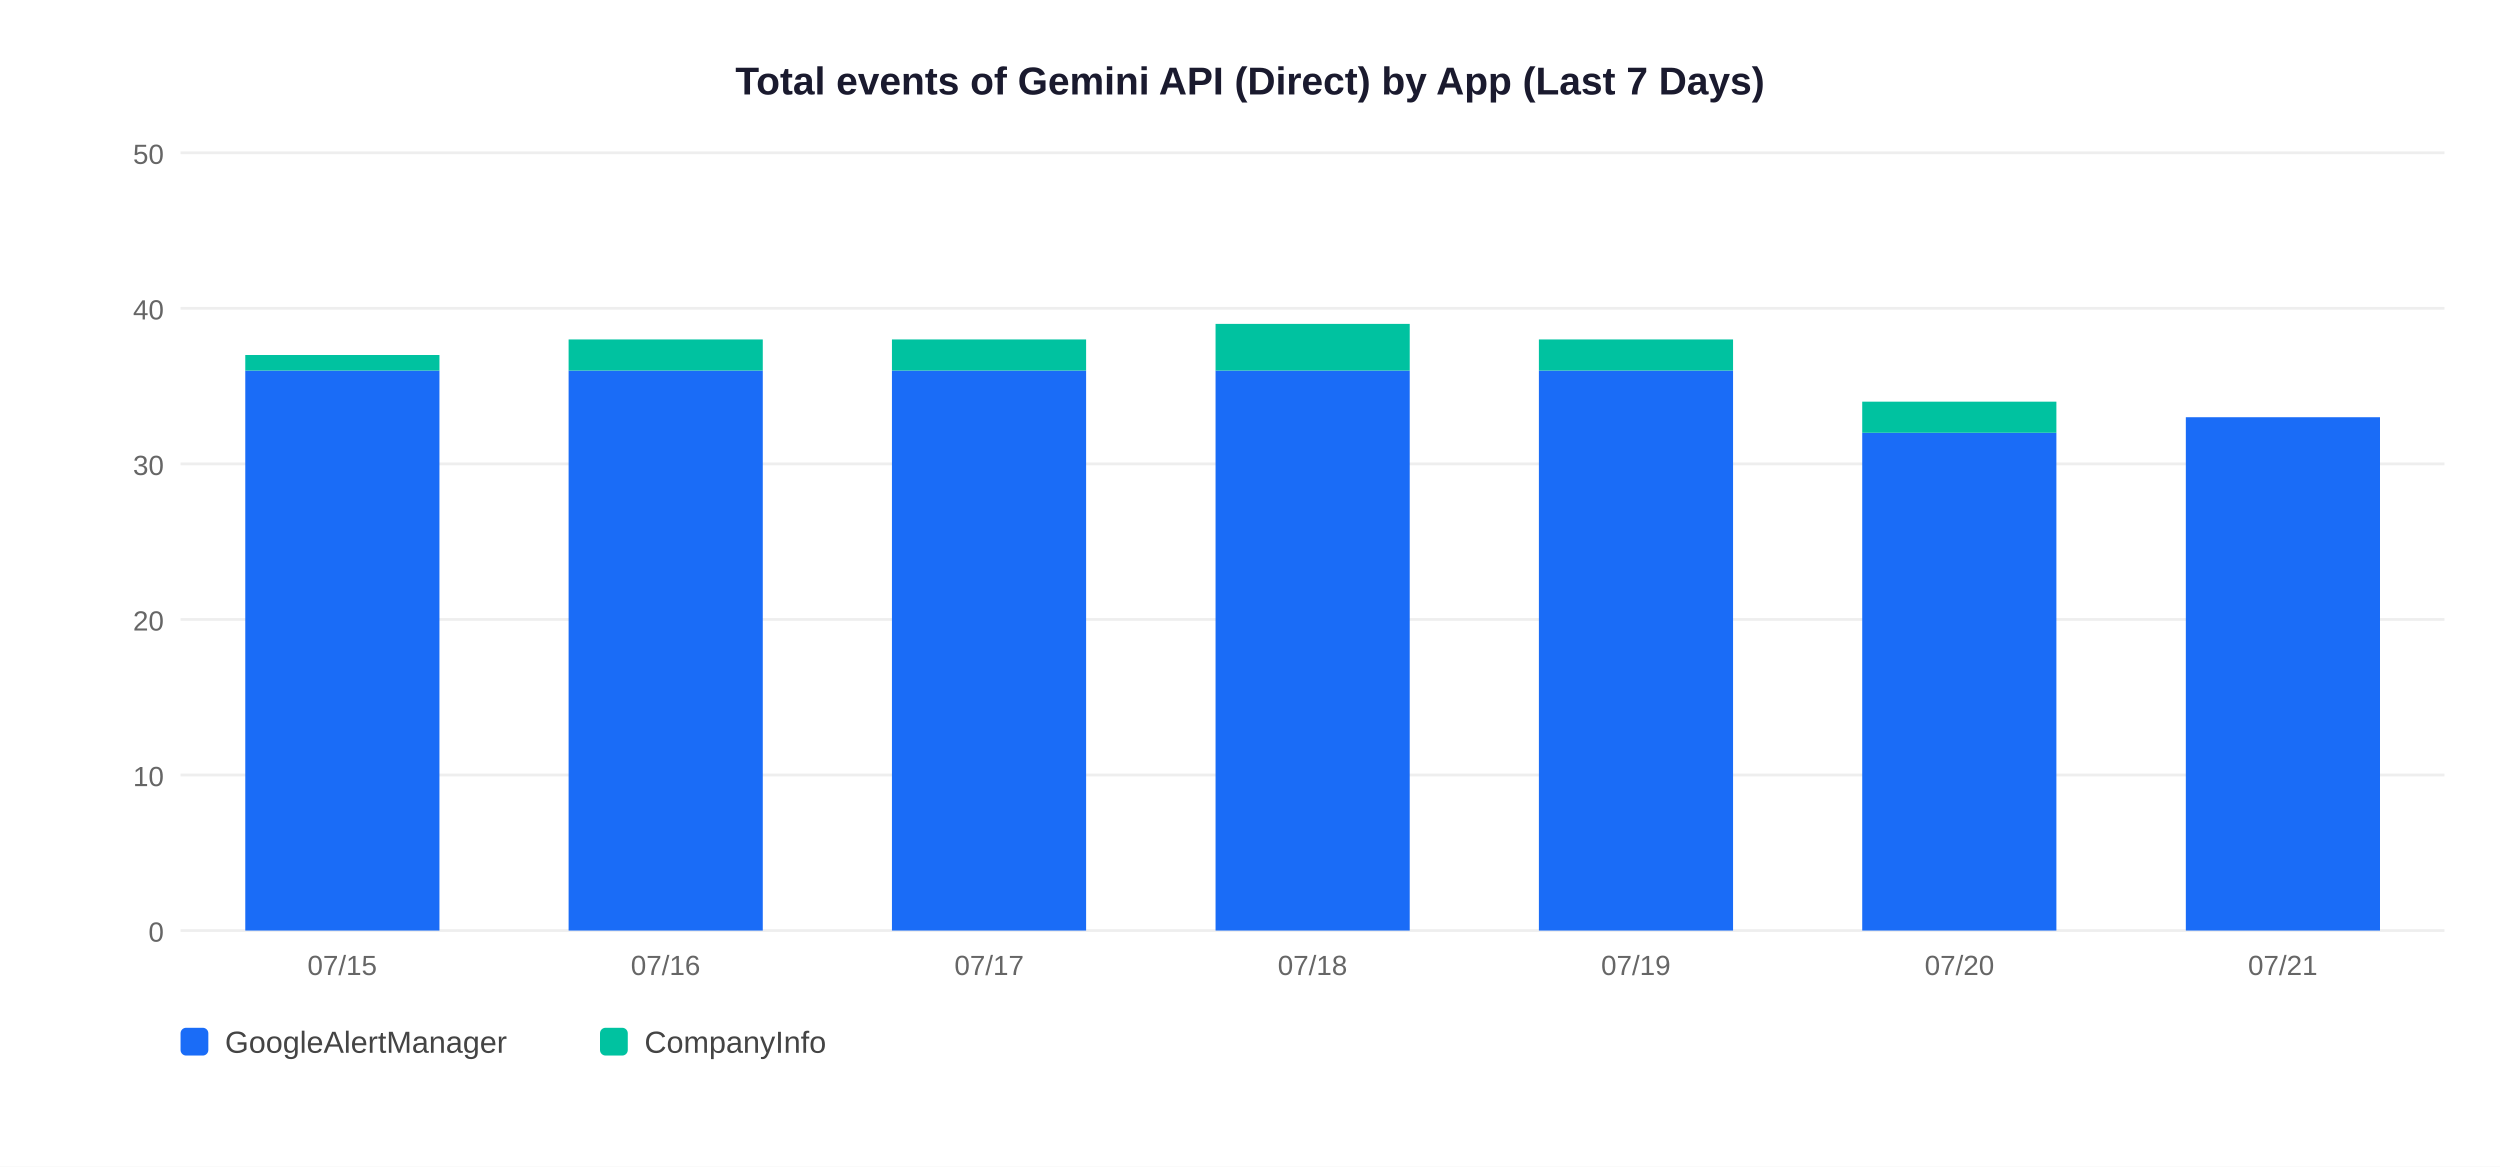
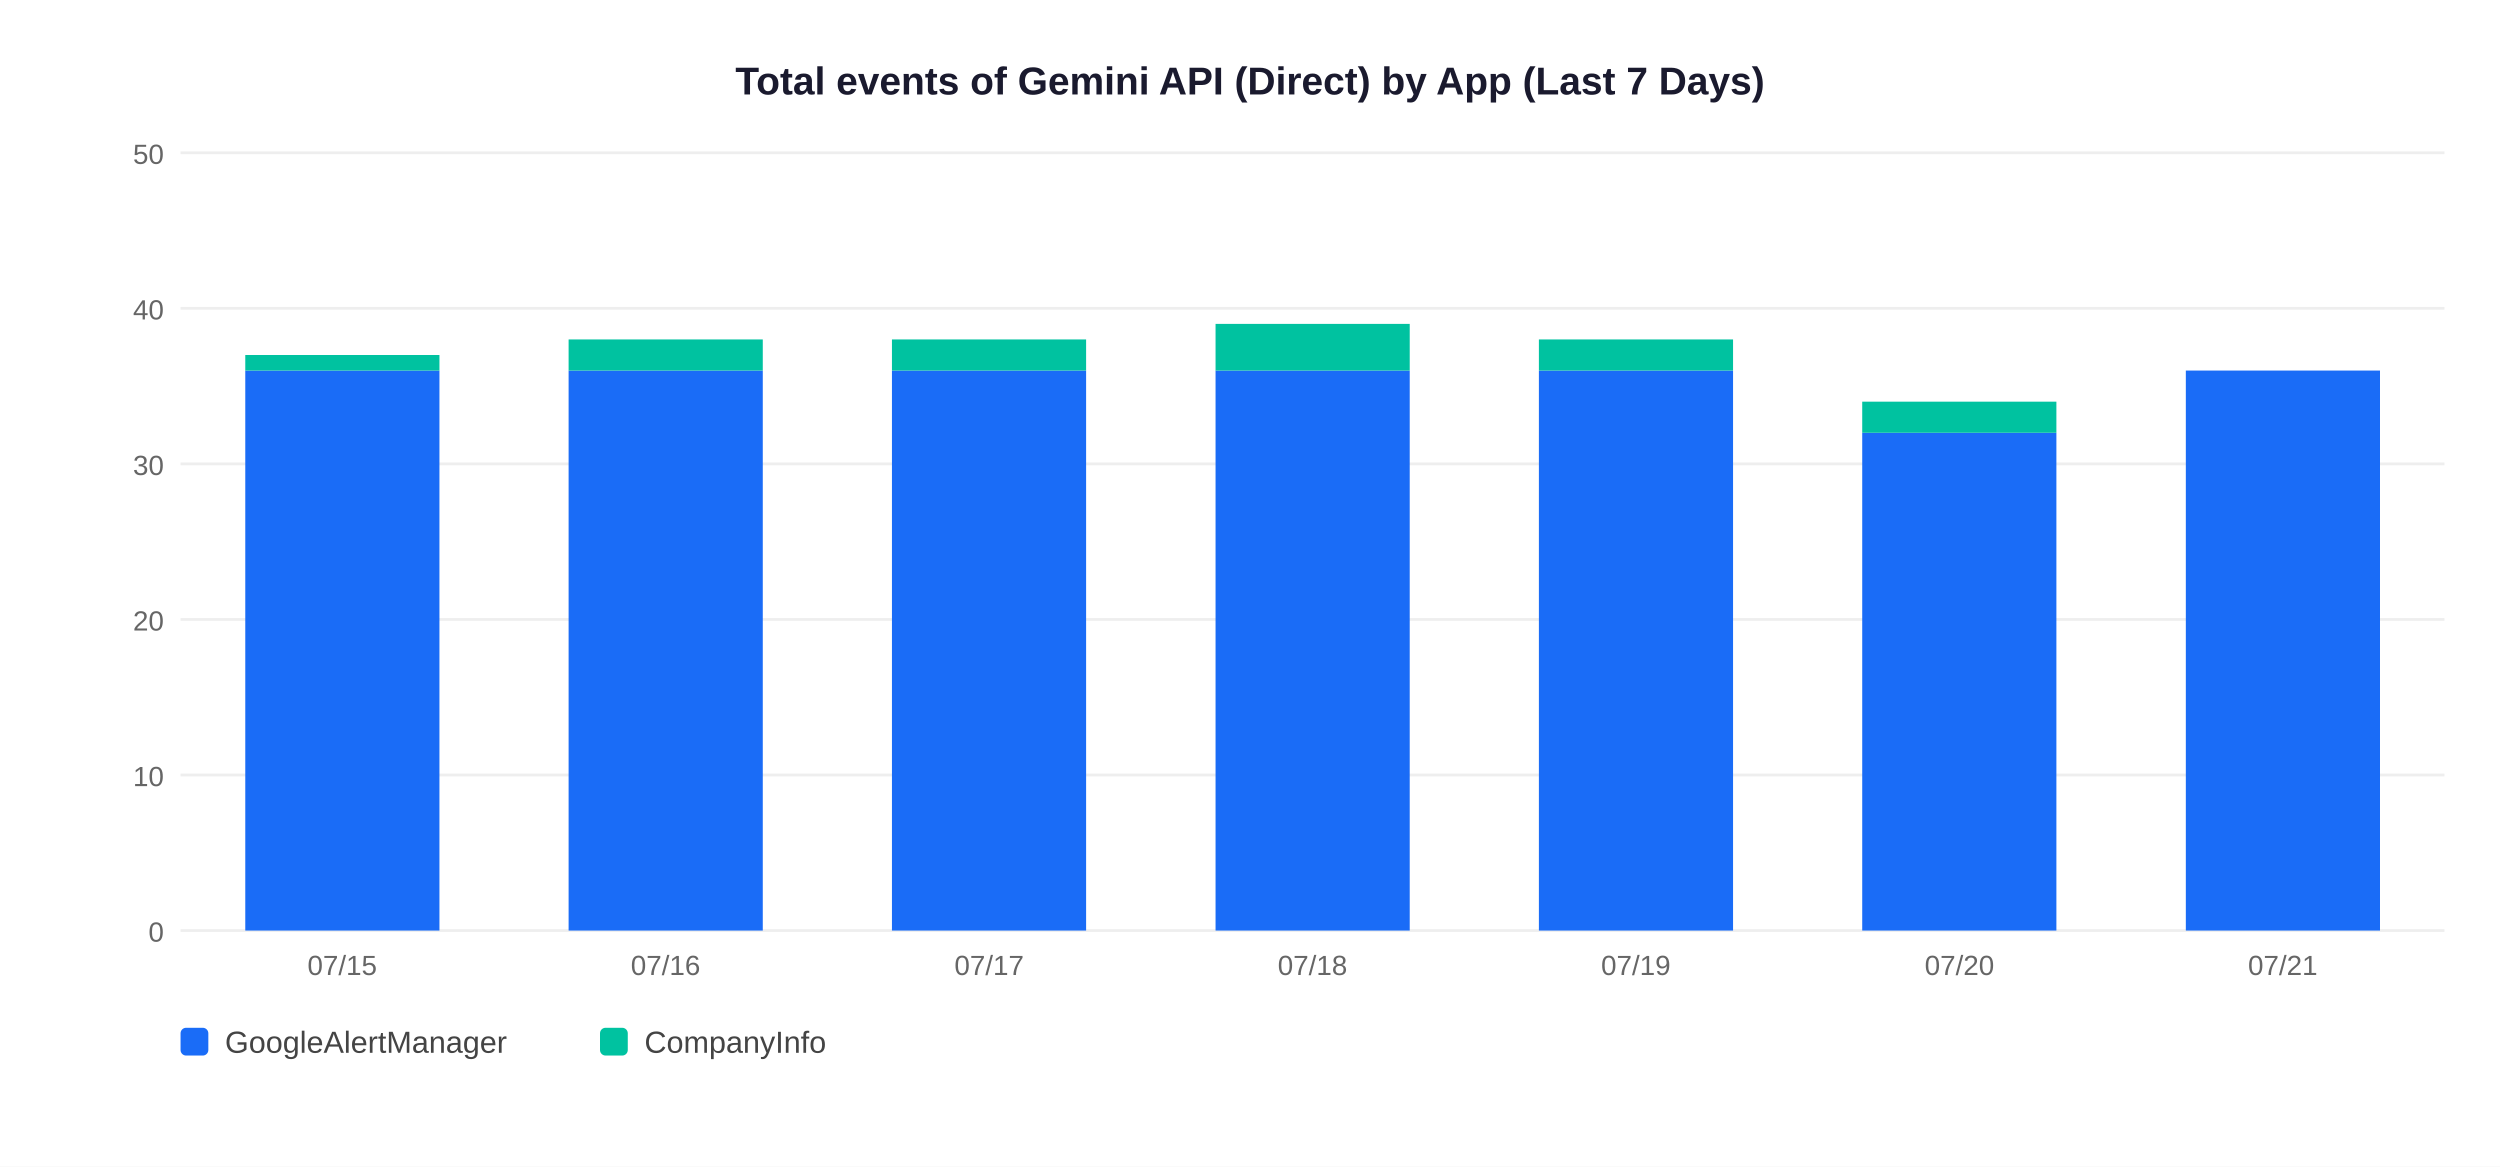
<svg xmlns="http://www.w3.org/2000/svg" width="900" height="420">
  <rect width="900" height="420" fill="white" />
  <text x="450" y="34" text-anchor="middle" font-size="14" font-weight="bold" font-family="Arial,sans-serif" fill="#1a1a2e">Total events of Gemini API (Direct) by App (Last 7 Days)</text>
  <line x1="65" y1="335" x2="880" y2="335" stroke="#EEEEEE" stroke-width="1" />
  <text x="59" y="339" text-anchor="end" font-size="10" font-family="Arial,sans-serif" fill="#666">0</text>
  <line x1="65" y1="279" x2="880" y2="279" stroke="#EEEEEE" stroke-width="1" />
  <text x="59" y="283" text-anchor="end" font-size="10" font-family="Arial,sans-serif" fill="#666">10</text>
  <line x1="65" y1="223" x2="880" y2="223" stroke="#EEEEEE" stroke-width="1" />
  <text x="59" y="227" text-anchor="end" font-size="10" font-family="Arial,sans-serif" fill="#666">20</text>
  <line x1="65" y1="167" x2="880" y2="167" stroke="#EEEEEE" stroke-width="1" />
  <text x="59" y="171" text-anchor="end" font-size="10" font-family="Arial,sans-serif" fill="#666">30</text>
  <line x1="65" y1="111" x2="880" y2="111" stroke="#EEEEEE" stroke-width="1" />
  <text x="59" y="115" text-anchor="end" font-size="10" font-family="Arial,sans-serif" fill="#666">40</text>
  <line x1="65" y1="55" x2="880" y2="55" stroke="#EEEEEE" stroke-width="1" />
  <text x="59" y="59" text-anchor="end" font-size="10" font-family="Arial,sans-serif" fill="#666">50</text>
  <rect x="88.3" y="133.4" width="69.9" height="201.6" fill="#1A6CF7" />
  <rect x="88.3" y="127.8" width="69.9" height="5.6" fill="#00C2A0" />
  <text x="123.2" y="351" text-anchor="middle" font-size="10" font-family="Arial,sans-serif" fill="#666">07/15</text>
  <rect x="204.7" y="133.4" width="69.9" height="201.6" fill="#1A6CF7" />
  <rect x="204.7" y="122.2" width="69.9" height="11.2" fill="#00C2A0" />
  <text x="239.6" y="351" text-anchor="middle" font-size="10" font-family="Arial,sans-serif" fill="#666">07/16</text>
  <rect x="321.1" y="133.4" width="69.9" height="201.6" fill="#1A6CF7" />
  <rect x="321.1" y="122.2" width="69.9" height="11.2" fill="#00C2A0" />
  <text x="356.1" y="351" text-anchor="middle" font-size="10" font-family="Arial,sans-serif" fill="#666">07/17</text>
  <rect x="437.6" y="133.4" width="69.9" height="201.6" fill="#1A6CF7" />
  <rect x="437.6" y="116.6" width="69.9" height="16.8" fill="#00C2A0" />
  <text x="472.5" y="351" text-anchor="middle" font-size="10" font-family="Arial,sans-serif" fill="#666">07/18</text>
  <rect x="554.0" y="133.4" width="69.9" height="201.6" fill="#1A6CF7" />
  <rect x="554.0" y="122.2" width="69.9" height="11.2" fill="#00C2A0" />
  <text x="588.9" y="351" text-anchor="middle" font-size="10" font-family="Arial,sans-serif" fill="#666">07/19</text>
  <rect x="670.4" y="155.8" width="69.9" height="179.2" fill="#1A6CF7" />
  <rect x="670.4" y="144.6" width="69.9" height="11.2" fill="#00C2A0" />
  <text x="705.4" y="351" text-anchor="middle" font-size="10" font-family="Arial,sans-serif" fill="#666">07/20</text>
-   <rect x="786.9" y="150.2" width="69.9" height="184.8" fill="#1A6CF7" />
+   <rect x="786.9" y="133.4" width="69.9" height="201.6" fill="#1A6CF7" />
  <text x="821.8" y="351" text-anchor="middle" font-size="10" font-family="Arial,sans-serif" fill="#666">07/21</text>
  <rect x="65" y="370" width="10" height="10" rx="2" fill="#1A6CF7" />
  <text x="81" y="379" font-size="11" font-family="Arial,sans-serif" fill="#444">GoogleAlertManager</text>
  <rect x="216" y="370" width="10" height="10" rx="2" fill="#00C2A0" />
  <text x="232" y="379" font-size="11" font-family="Arial,sans-serif" fill="#444">CompanyInfo</text>
</svg>
